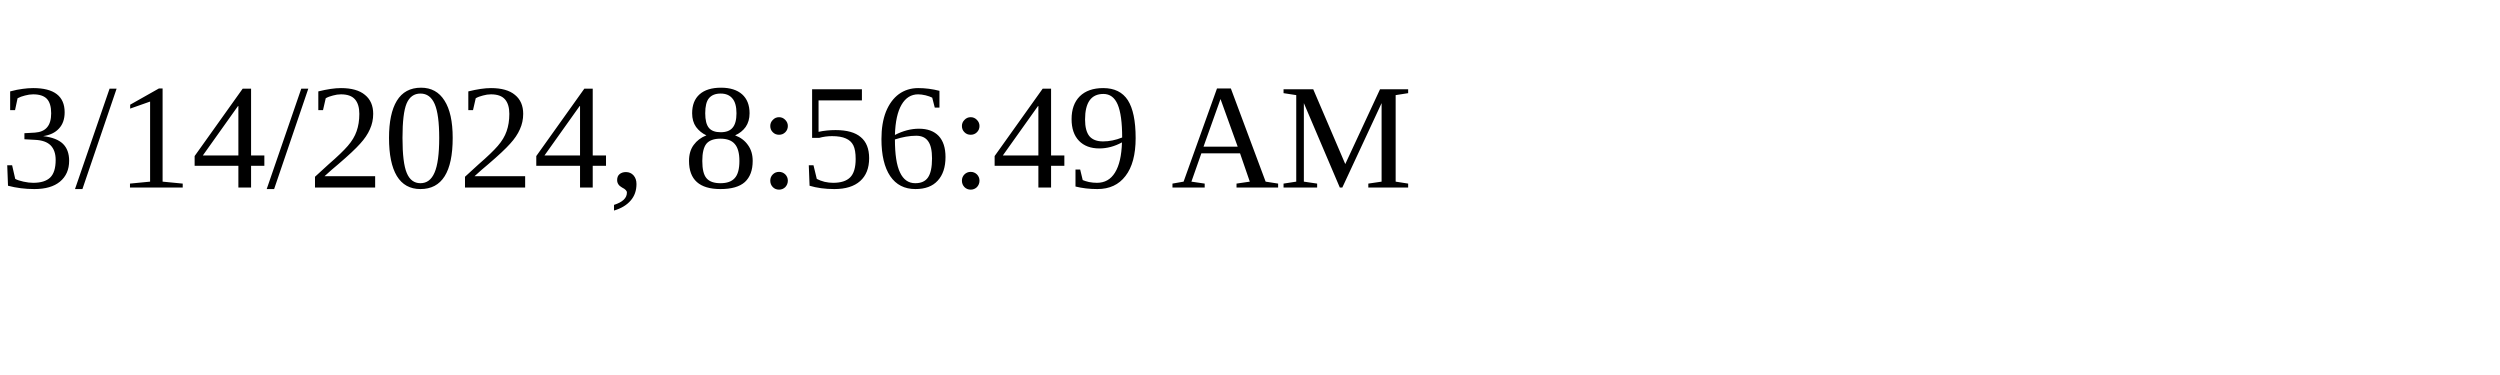
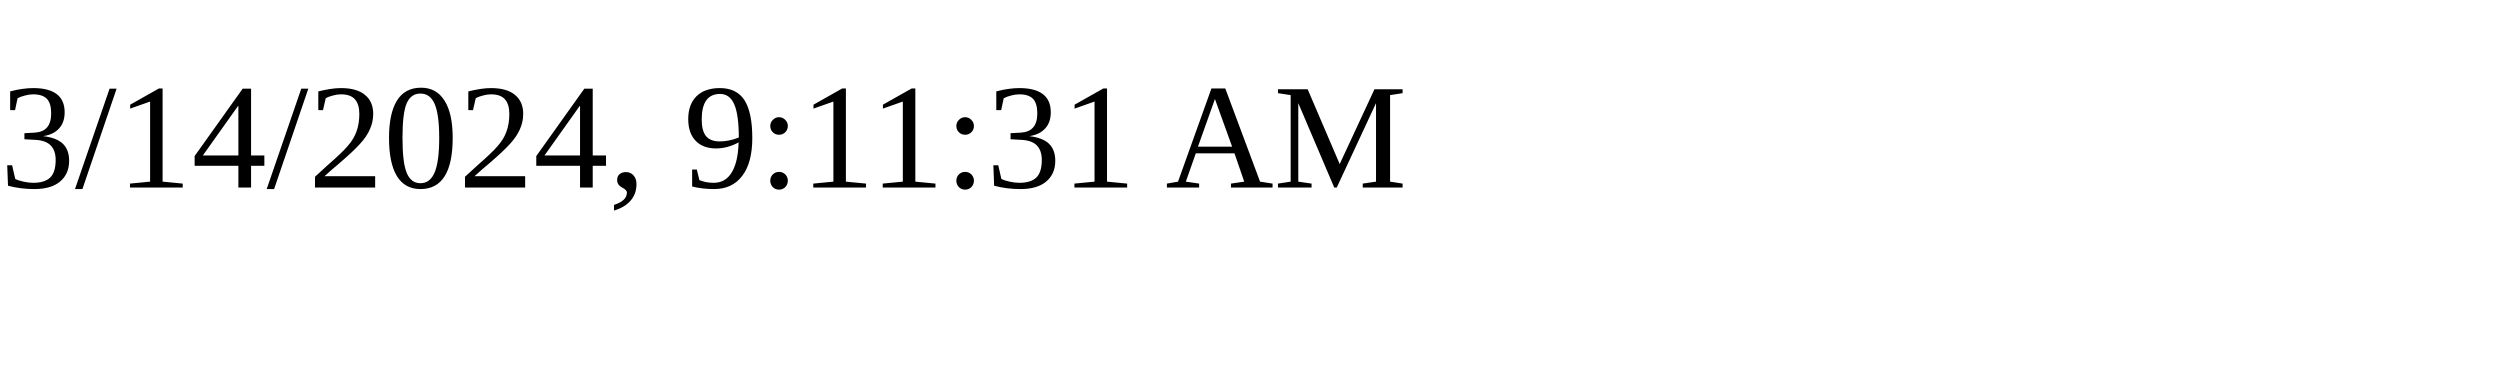
<svg xmlns="http://www.w3.org/2000/svg" height="30" width="200">
-   <text x="0" y="15">3/14/2024, 8:56:49 AM</text>
+   <text x="0" y="15">3/14/2024, 9:11:31 AM</text>
</svg>
